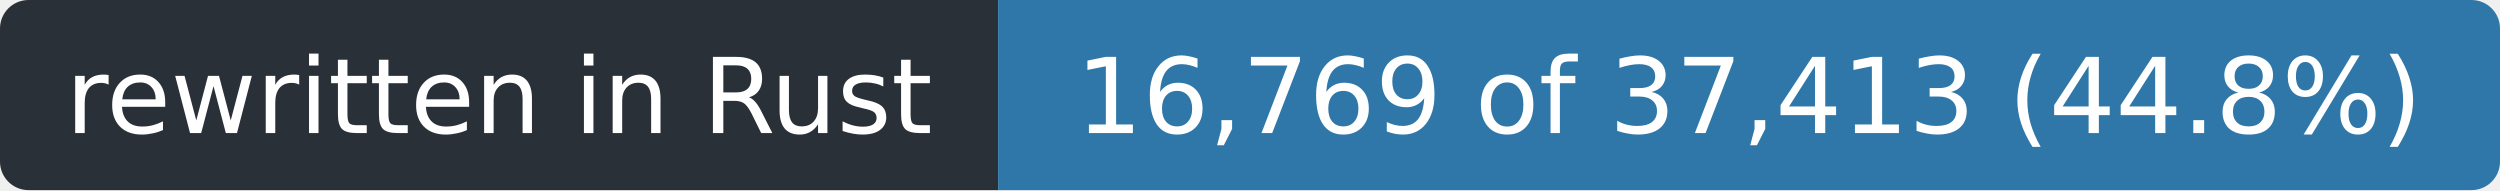
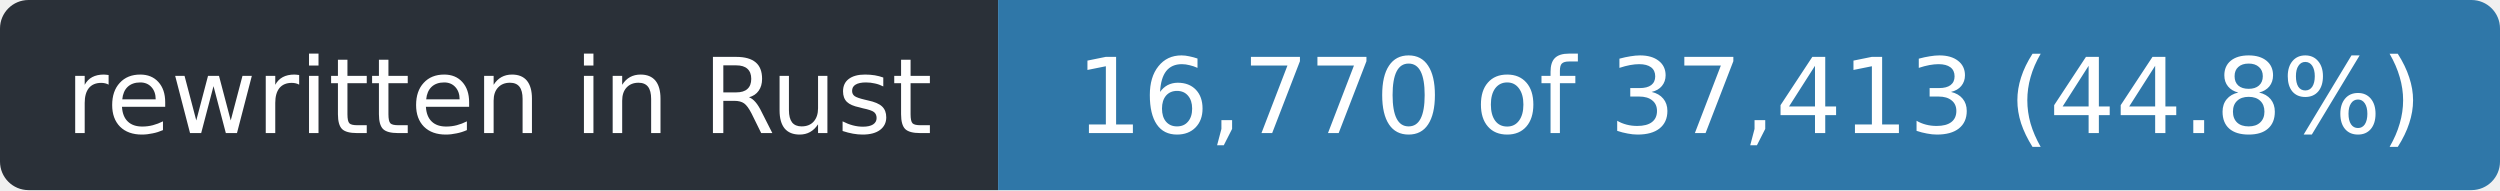
- <svg xmlns="http://www.w3.org/2000/svg" width="263" height="20" role="img" aria-label="rewritten in Rust: 16,769 of 37,413 (44.8%)">
+ <svg xmlns="http://www.w3.org/2000/svg" width="263" height="20" role="img" aria-label="rewritten in Rust: 16,770 of 37,413 (44.8%)">
  <clipPath id="r">
    <rect width="263" height="20" rx="3" />
  </clipPath>
  <g clip-path="url(#r)">
    <rect width="105" height="20" fill="#2a3038" />
    <rect x="105" width="158" height="20" fill="#2f77a8" />
  </g>
  <g fill="#fff" font-family="Verdana,Geneva,DejaVu Sans,sans-serif" font-size="11" text-anchor="middle">
    <text x="52.5" y="14" textLength="93">rewritten in Rust</text>
-     <text x="184.0" y="14" textLength="146">16,769 of 37,413 (44.8%)</text>
+     <text x="184.0" y="14" textLength="146">16,770 of 37,413 (44.8%)</text>
  </g>
</svg>
